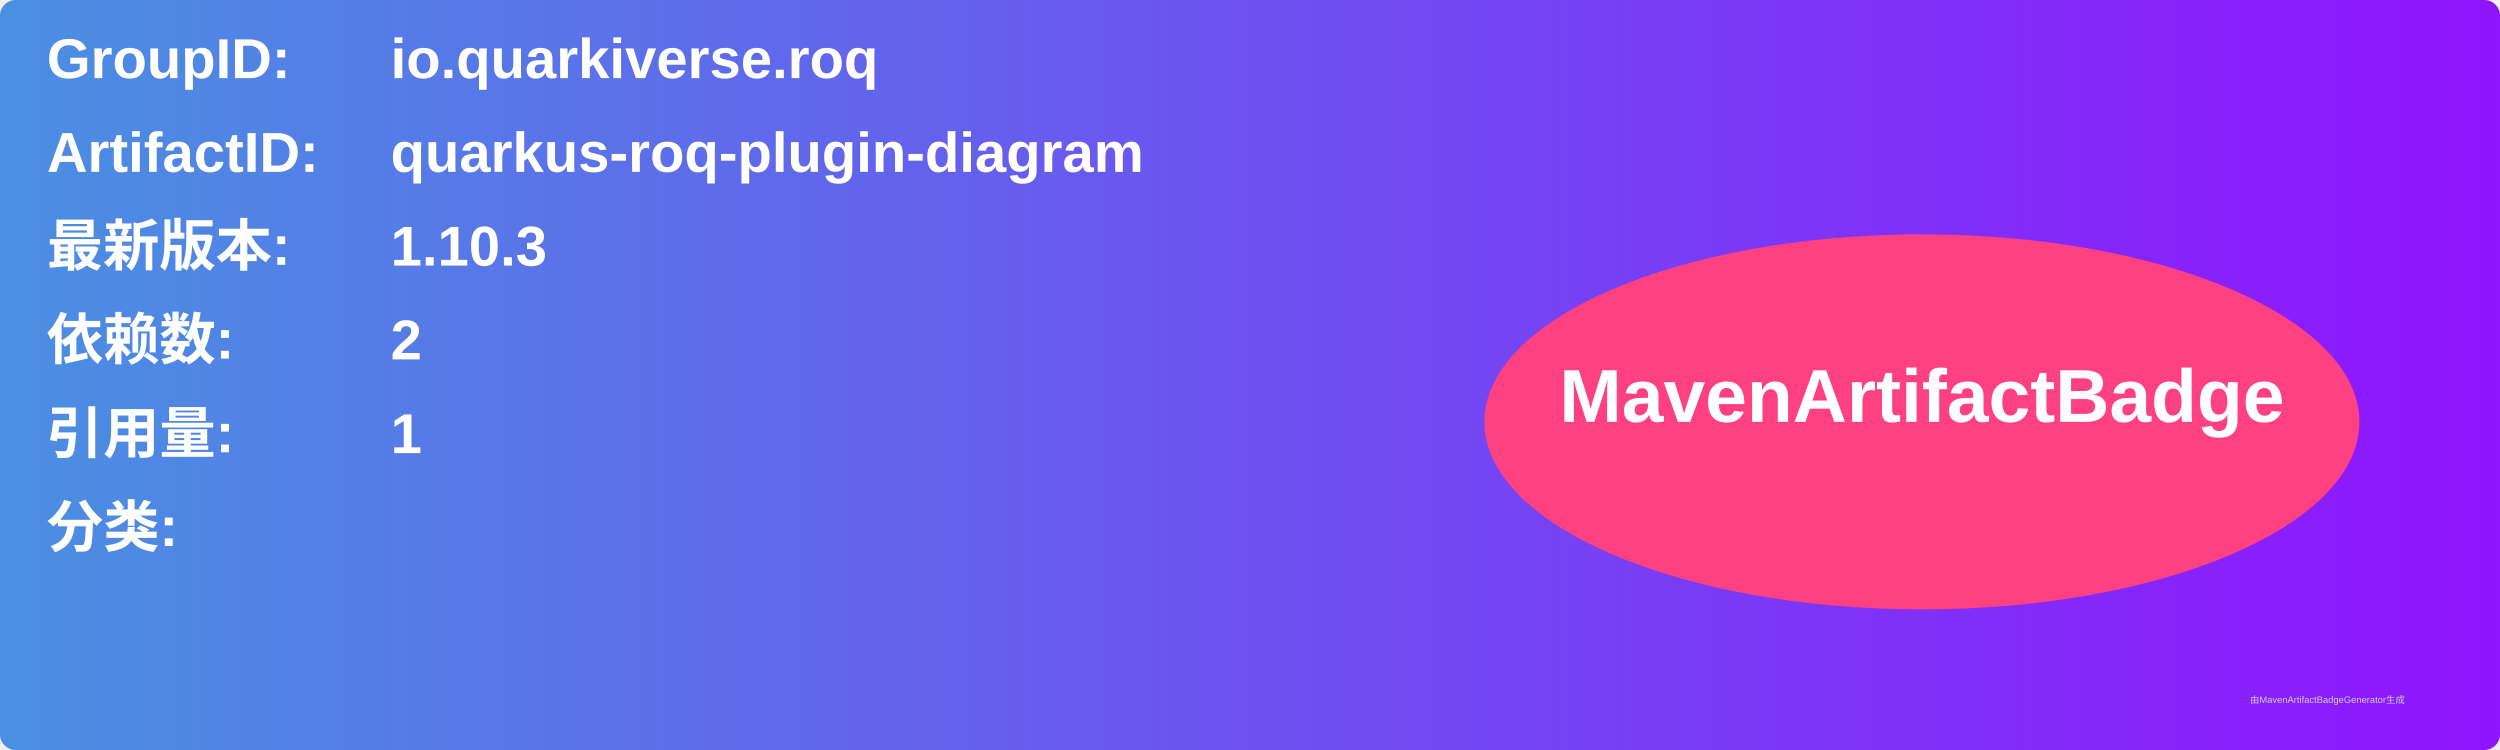
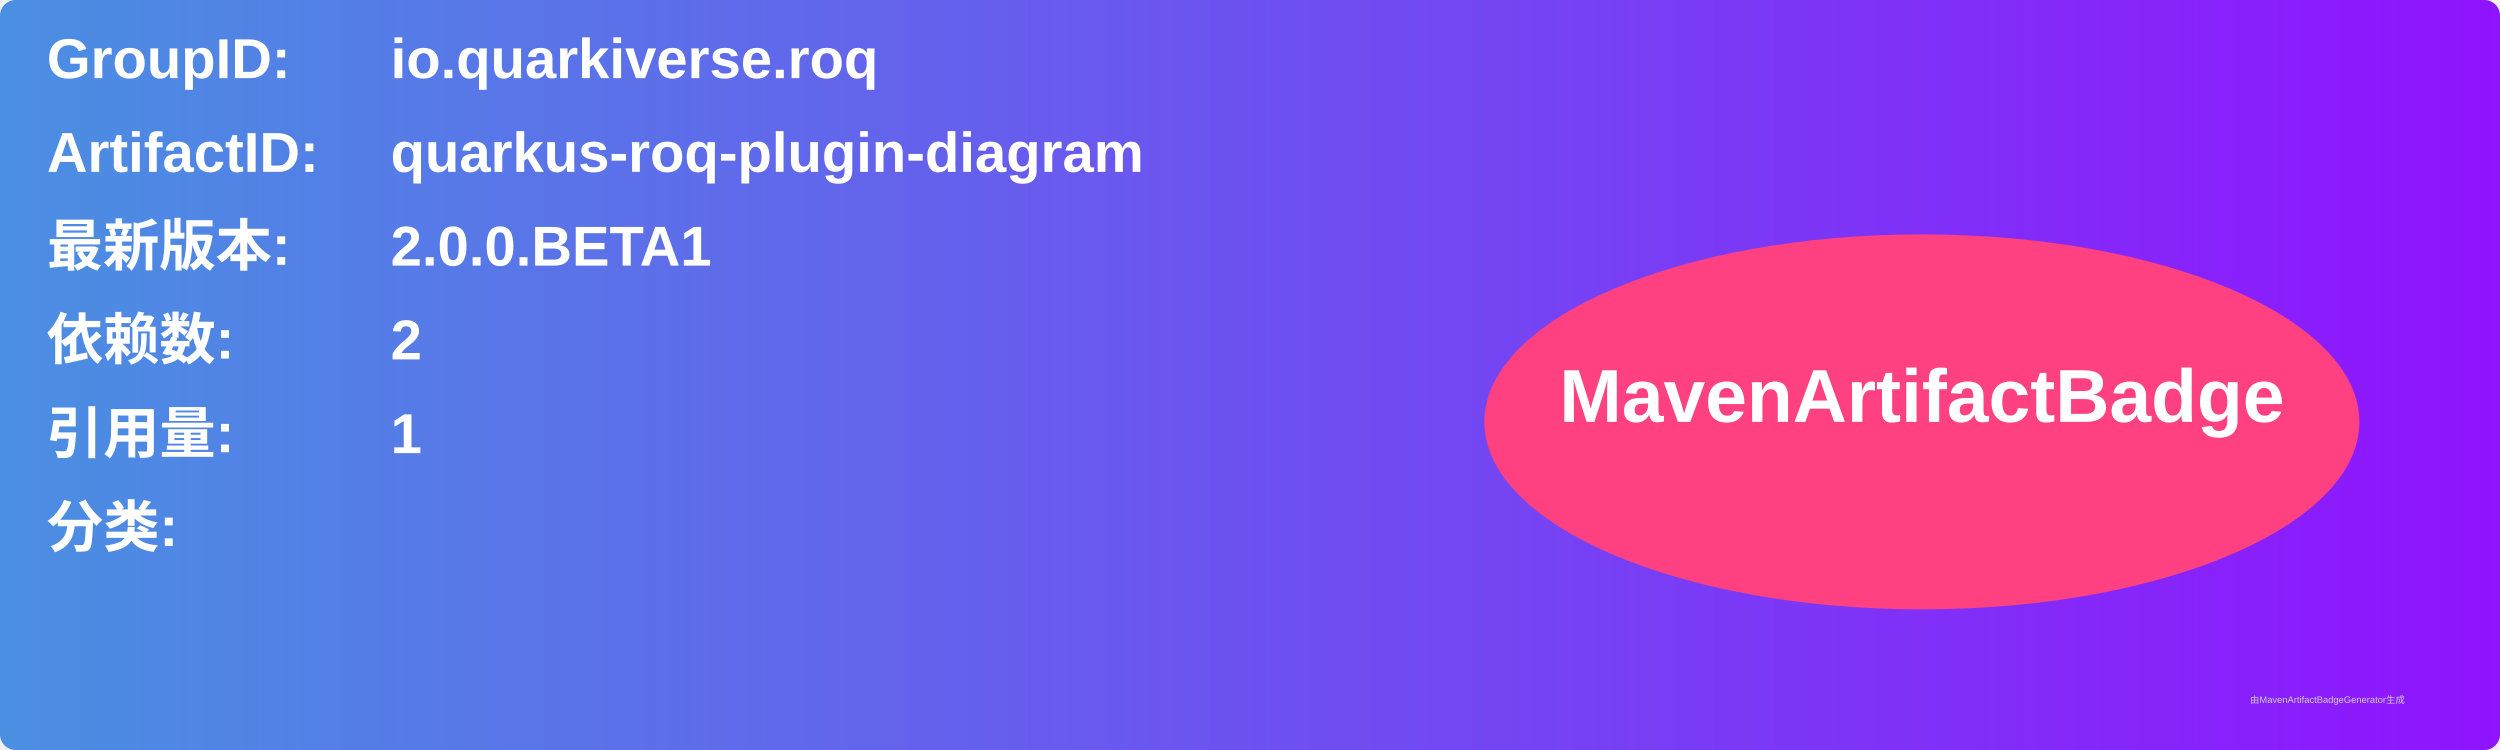
<svg xmlns="http://www.w3.org/2000/svg" width="800" height="240" viewBox="0 0 800 240">
  <linearGradient id="grad" x1="0%" y1="0%" x2="100%" y2="0%">
    <stop offset="0%" stop-color="#4a90e2" />
    <stop offset="100%" stop-color="#9013fe" />
  </linearGradient>
  <rect width="100%" height="100%" rx="5" ry="5" fill="url(#grad)" />
  <g transform="translate(15, 15)">
    <text x="0" y="10" font-family="Arial" font-size="18" fill="white" font-weight="bold" width="260">GroupID:</text>
    <text x="110" y="10" font-family="Arial" font-size="18" fill="white" font-weight="bold" width="460">io.quarkiverse.roq</text>
    <text x="0" y="40" font-family="Arial" font-size="18" fill="white" font-weight="bold" width="260">ArtifactID:</text>
    <text x="110" y="40" font-family="Arial" font-size="18" fill="white" font-weight="bold" width="460">quarkus-roq-plugin-diagram</text>
    <text x="0" y="70" font-family="Arial" font-size="18" fill="white" font-weight="bold">最新版本:</text>
    <text x="110" y="70" font-family="Arial" font-size="18" fill="white" font-weight="bold">
-       <tspan font-weight="bold">1.10.3</tspan>
+       <tspan font-weight="bold">2.0.0.BETA1</tspan>
    </text>
    <text x="0" y="100" font-family="Arial" font-size="18" fill="white" font-weight="bold">依赖数: </text>
    <text x="110" y="100" font-family="Arial" font-size="18" fill="white">
      <tspan font-weight="bold">2</tspan>
    </text>
    <text x="0" y="130" font-family="Arial" font-size="18" fill="white" font-weight="bold">引用量: </text>
    <text x="110" y="130" font-family="Arial" font-size="18" fill="white">
      <tspan font-weight="bold">1</tspan>
    </text>
    <text x="0" y="160" font-family="Arial" font-size="18" fill="white" font-weight="bold">分类:</text>
    <text x="10" y="190" font-family="Arial" font-size="10" fill="white">
      <tspan font-weight="bold" />
    </text>
    <ellipse cx="600" cy="120" rx="140" ry="60" fill="#ff4081" />
    <text x="600" y="120" text-anchor="middle" font-family="Arial" font-size="24" fill="white" font-weight="bold">MavenArtifactBadge</text>
  </g>
  <text x="720" y="225" font-family="Arial" font-size="3" fill="#d0d0d0">由MavenArtifactBadgeGenerator生成</text>
</svg>
